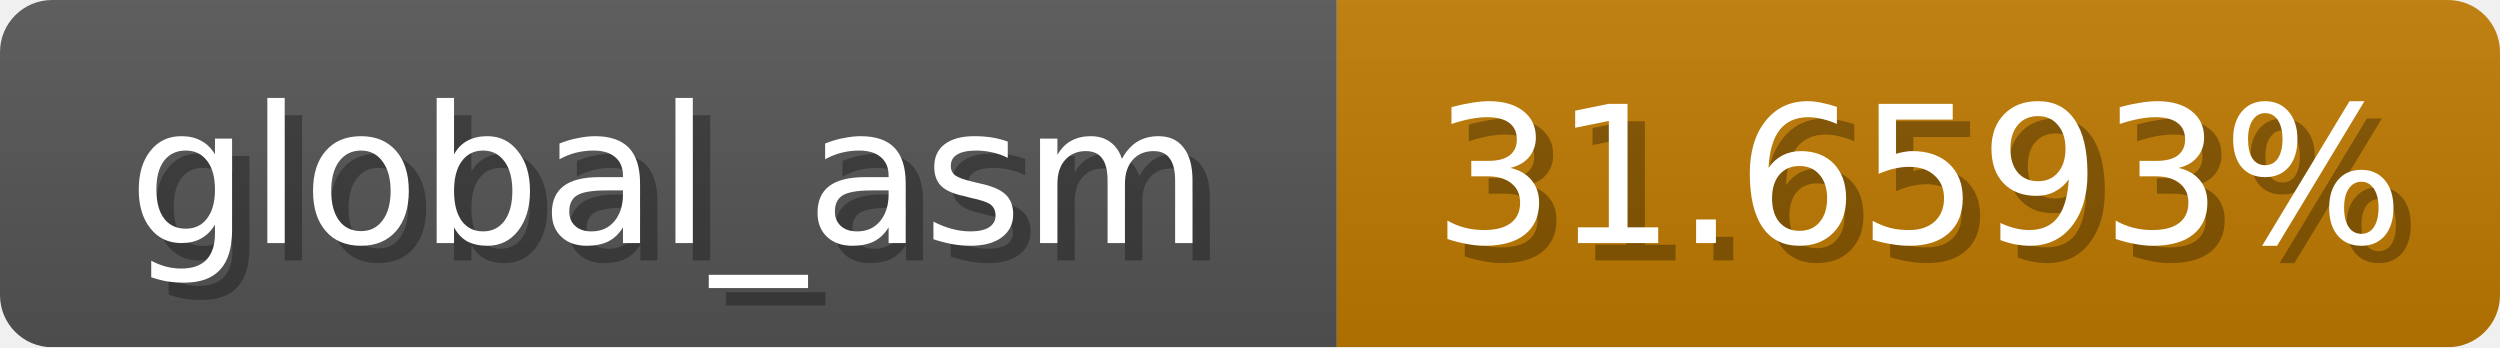
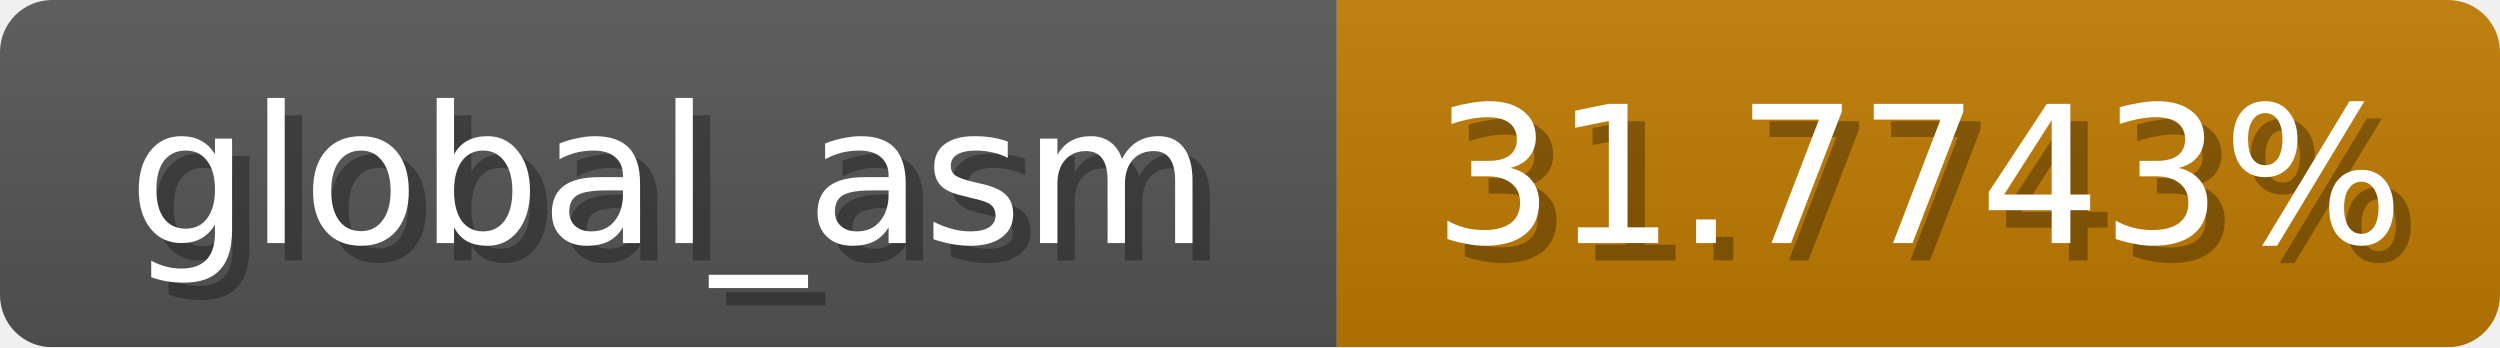
<svg xmlns="http://www.w3.org/2000/svg" width="144" height="20">
  <linearGradient id="b" x2="0" y2="100%">
    <stop offset="0" stop-color="#bbb" stop-opacity=".1" />
    <stop offset="1" stop-opacity=".1" />
  </linearGradient>
  <mask id="anybadge_1">
    <rect width="144" height="20" rx="3" fill="#fff" />
  </mask>
  <g mask="url(#anybadge_1)">
    <path fill="#555" d="M0 0h77v20H0z" />
    <path fill="#c07a00" d="M77 0h67v20H77z" />
    <path fill="url(#b)" d="M0 0h144v20H0z" />
  </g>
  <g fill="#fff" text-anchor="middle" font-family="DejaVu Sans,Verdana,Geneva,sans-serif" font-size="11">
    <text x="39.5" y="15" fill="#010101" fill-opacity=".3">global_asm</text>
    <text x="38.5" y="14">global_asm</text>
  </g>
  <g fill="#fff" text-anchor="middle" font-family="DejaVu Sans,Verdana,Geneva,sans-serif" font-size="11">
-     <text x="111.5" y="15" fill="#010101" fill-opacity=".3">31.6593%</text>
-     <text x="110.5" y="14">31.6593%</text>
+     <text x="111.5" y="15" fill="#010101" fill-opacity=".3">31.7743%</text>
+     <text x="110.5" y="14">31.7743%</text>
  </g>
</svg>
